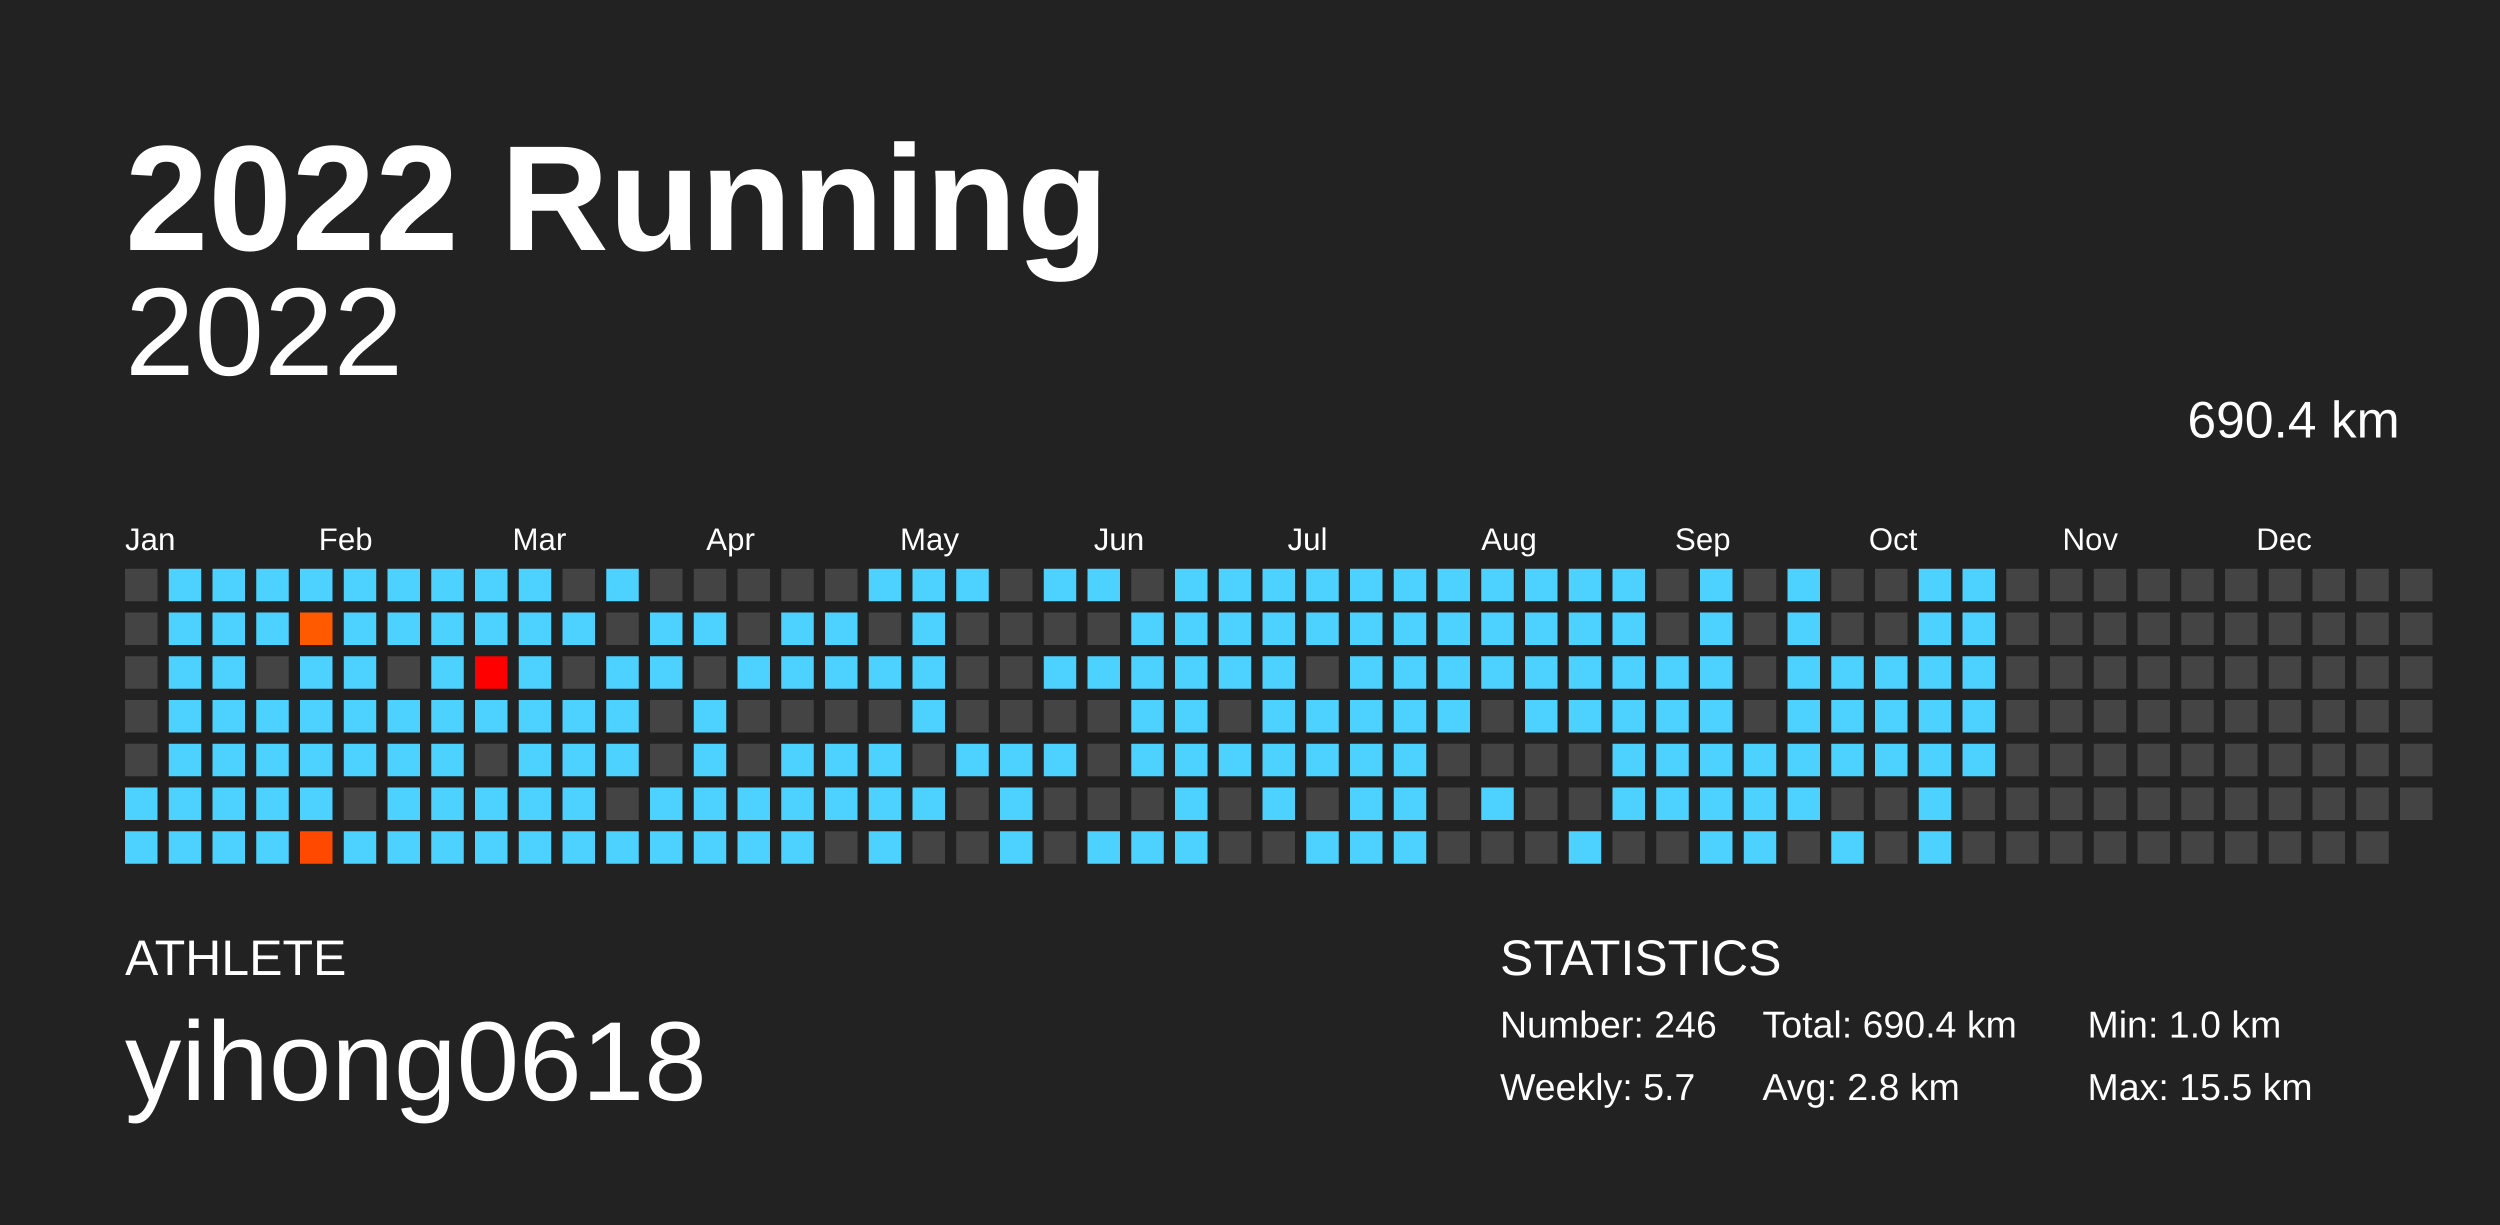
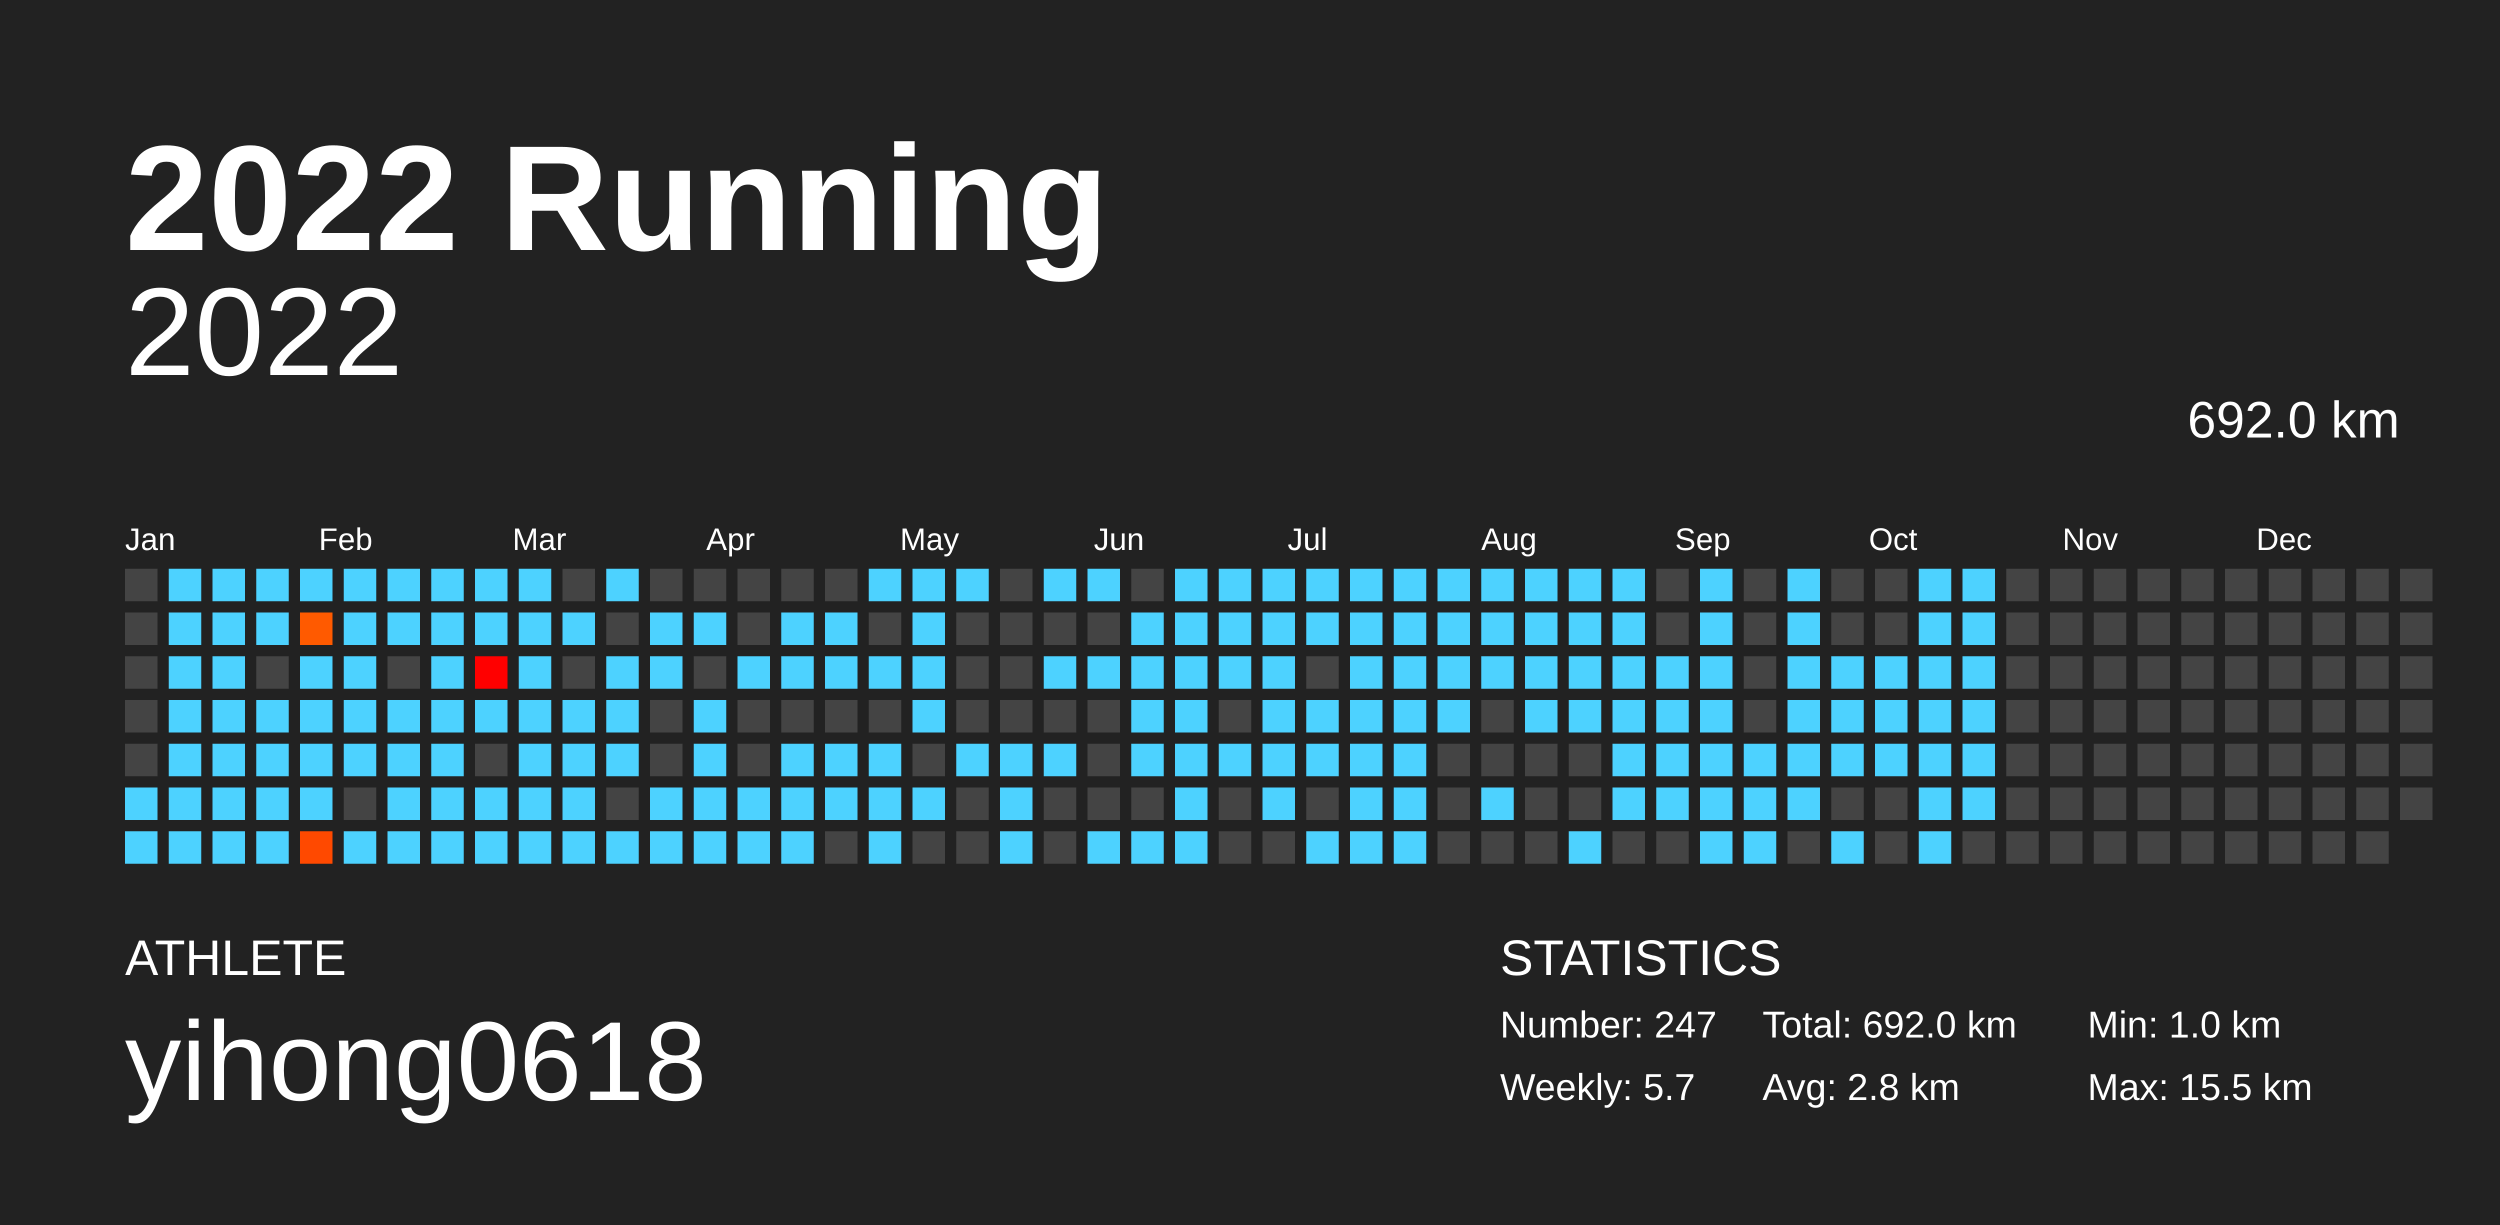
<svg xmlns="http://www.w3.org/2000/svg" baseProfile="full" height="98mm" version="1.1" viewBox="0,0,200,98" width="200mm">
  <defs />
  <rect fill="#222222" height="98" width="200" x="0" y="0" />
  <text fill="#FFFFFF" style="font-size:12px; font-family:Arial; font-weight:bold;" x="10" y="20">2022 Running</text>
  <text fill="#FFFFFF" style="font-size:4px; font-family:Arial" x="10" y="78">ATHLETE</text>
  <text fill="#FFFFFF" style="font-size:9px; font-family:Arial" x="10" y="88">yihong0618</text>
  <text fill="#FFFFFF" style="font-size:4px; font-family:Arial" x="120" y="78">STATISTICS</text>
-   <text fill="#FFFFFF" style="font-size:3px; font-family:Arial" x="120" y="83">Number: 246</text>
+   <text fill="#FFFFFF" style="font-size:3px; font-family:Arial" x="120" y="83">Number: 247</text>
  <text fill="#FFFFFF" style="font-size:3px; font-family:Arial" x="120" y="88">Weekly: 5.7</text>
-   <text fill="#FFFFFF" style="font-size:3px; font-family:Arial" x="141" y="83">Total: 690.4 km</text>
+   <text fill="#FFFFFF" style="font-size:3px; font-family:Arial" x="141" y="83">Total: 692.0 km</text>
  <text fill="#FFFFFF" style="font-size:3px; font-family:Arial" x="141" y="88">Avg: 2.8 km</text>
  <text fill="#FFFFFF" style="font-size:3px; font-family:Arial" x="167" y="83">Min: 1.0 km</text>
  <text fill="#FFFFFF" style="font-size:3px; font-family:Arial" x="167" y="88">Max: 15.5 km</text>
  <text alignment-baseline="hanging" fill="#FFFFFF" style="font-size:10.0px; font-family:Arial;" x="10" y="30">2022</text>
-   <text alignment-baseline="hanging" fill="#FFFFFF" style="font-size:4.125px; font-family:Arial;" x="175" y="35">690.4 km</text>
+   <text alignment-baseline="hanging" fill="#FFFFFF" style="font-size:4.125px; font-family:Arial;" x="175" y="35">692.0 km</text>
  <text fill="#FFFFFF" style="font-size:2.5px; font-family:Arial" x="10.0" y="44">Jan</text>
  <text fill="#FFFFFF" style="font-size:2.5px; font-family:Arial" x="25.5" y="44">Feb</text>
  <text fill="#FFFFFF" style="font-size:2.5px; font-family:Arial" x="41.0" y="44">Mar</text>
  <text fill="#FFFFFF" style="font-size:2.5px; font-family:Arial" x="56.5" y="44">Apr</text>
  <text fill="#FFFFFF" style="font-size:2.5px; font-family:Arial" x="72.0" y="44">May</text>
  <text fill="#FFFFFF" style="font-size:2.5px; font-family:Arial" x="87.5" y="44">Jun</text>
  <text fill="#FFFFFF" style="font-size:2.5px; font-family:Arial" x="103.0" y="44">Jul</text>
  <text fill="#FFFFFF" style="font-size:2.5px; font-family:Arial" x="118.5" y="44">Aug</text>
  <text fill="#FFFFFF" style="font-size:2.5px; font-family:Arial" x="134.0" y="44">Sep</text>
  <text fill="#FFFFFF" style="font-size:2.5px; font-family:Arial" x="149.5" y="44">Oct</text>
  <text fill="#FFFFFF" style="font-size:2.5px; font-family:Arial" x="165.0" y="44">Nov</text>
  <text fill="#FFFFFF" style="font-size:2.5px; font-family:Arial" x="180.5" y="44">Dec</text>
  <rect fill="#444444" height="2.6" width="2.6" x="10.0" y="45.5" />
  <rect fill="#444444" height="2.6" width="2.6" x="10.0" y="49.0" />
  <rect fill="#444444" height="2.6" width="2.6" x="10.0" y="52.5" />
  <rect fill="#444444" height="2.6" width="2.6" x="10.0" y="56.0" />
  <rect fill="#444444" height="2.6" width="2.6" x="10.0" y="59.5" />
  <rect fill="#4dd2ff" height="2.6" width="2.6" x="10.0" y="63.0" />
  <rect fill="#4dd2ff" height="2.6" width="2.6" x="10.0" y="66.5" />
  <rect fill="#4dd2ff" height="2.6" width="2.6" x="13.5" y="45.5" />
  <rect fill="#4dd2ff" height="2.6" width="2.6" x="13.5" y="49.0" />
  <rect fill="#4dd2ff" height="2.6" width="2.6" x="13.5" y="52.5" />
  <rect fill="#4dd2ff" height="2.6" width="2.6" x="13.5" y="56.0" />
  <rect fill="#4dd2ff" height="2.6" width="2.6" x="13.5" y="59.5" />
  <rect fill="#4dd2ff" height="2.6" width="2.6" x="13.5" y="63.0" />
  <rect fill="#4dd2ff" height="2.6" width="2.6" x="13.5" y="66.5" />
  <rect fill="#4dd2ff" height="2.6" width="2.6" x="17.0" y="45.5" />
  <rect fill="#4dd2ff" height="2.6" width="2.6" x="17.0" y="49.0" />
  <rect fill="#4dd2ff" height="2.6" width="2.6" x="17.0" y="52.5" />
  <rect fill="#4dd2ff" height="2.6" width="2.6" x="17.0" y="56.0" />
  <rect fill="#4dd2ff" height="2.6" width="2.6" x="17.0" y="59.5" />
  <rect fill="#4dd2ff" height="2.6" width="2.6" x="17.0" y="63.0" />
  <rect fill="#4dd2ff" height="2.6" width="2.6" x="17.0" y="66.5" />
  <rect fill="#4dd2ff" height="2.6" width="2.6" x="20.5" y="45.5" />
  <rect fill="#4dd2ff" height="2.6" width="2.6" x="20.5" y="49.0" />
  <rect fill="#444444" height="2.6" width="2.6" x="20.5" y="52.5" />
  <rect fill="#4dd2ff" height="2.6" width="2.6" x="20.5" y="56.0" />
  <rect fill="#4dd2ff" height="2.6" width="2.6" x="20.5" y="59.5" />
  <rect fill="#4dd2ff" height="2.6" width="2.6" x="20.5" y="63.0" />
  <rect fill="#4dd2ff" height="2.6" width="2.6" x="20.5" y="66.5" />
  <rect fill="#4dd2ff" height="2.6" width="2.6" x="24.0" y="45.5" />
  <rect fill="#ff5a00" height="2.6" width="2.6" x="24.0" y="49.0" />
  <rect fill="#4dd2ff" height="2.6" width="2.6" x="24.0" y="52.5" />
  <rect fill="#4dd2ff" height="2.6" width="2.6" x="24.0" y="56.0" />
  <rect fill="#4dd2ff" height="2.6" width="2.6" x="24.0" y="59.5" />
  <rect fill="#4dd2ff" height="2.6" width="2.6" x="24.0" y="63.0" />
  <rect fill="#ff4900" height="2.6" width="2.6" x="24.0" y="66.5" />
  <rect fill="#4dd2ff" height="2.6" width="2.6" x="27.5" y="45.5" />
  <rect fill="#4dd2ff" height="2.6" width="2.6" x="27.5" y="49.0" />
  <rect fill="#4dd2ff" height="2.6" width="2.6" x="27.5" y="52.5" />
  <rect fill="#4dd2ff" height="2.6" width="2.6" x="27.5" y="56.0" />
  <rect fill="#4dd2ff" height="2.6" width="2.6" x="27.5" y="59.5" />
  <rect fill="#444444" height="2.6" width="2.6" x="27.5" y="63.0" />
  <rect fill="#4dd2ff" height="2.6" width="2.6" x="27.5" y="66.5" />
  <rect fill="#4dd2ff" height="2.6" width="2.6" x="31.0" y="45.5" />
  <rect fill="#4dd2ff" height="2.6" width="2.6" x="31.0" y="49.0" />
  <rect fill="#444444" height="2.6" width="2.6" x="31.0" y="52.5" />
  <rect fill="#4dd2ff" height="2.6" width="2.6" x="31.0" y="56.0" />
  <rect fill="#4dd2ff" height="2.6" width="2.6" x="31.0" y="59.5" />
  <rect fill="#4dd2ff" height="2.6" width="2.6" x="31.0" y="63.0" />
  <rect fill="#4dd2ff" height="2.6" width="2.6" x="31.0" y="66.5" />
  <rect fill="#4dd2ff" height="2.6" width="2.6" x="34.5" y="45.5" />
  <rect fill="#4dd2ff" height="2.6" width="2.6" x="34.5" y="49.0" />
  <rect fill="#4dd2ff" height="2.6" width="2.6" x="34.5" y="52.5" />
  <rect fill="#4dd2ff" height="2.6" width="2.6" x="34.5" y="56.0" />
  <rect fill="#4dd2ff" height="2.6" width="2.6" x="34.5" y="59.5" />
  <rect fill="#4dd2ff" height="2.6" width="2.6" x="34.5" y="63.0" />
  <rect fill="#4dd2ff" height="2.6" width="2.6" x="34.5" y="66.5" />
  <rect fill="#4dd2ff" height="2.6" width="2.6" x="38.0" y="45.5" />
  <rect fill="#4dd2ff" height="2.6" width="2.6" x="38.0" y="49.0" />
  <rect fill="#ff0000" height="2.6" width="2.6" x="38.0" y="52.5" />
  <rect fill="#4dd2ff" height="2.6" width="2.6" x="38.0" y="56.0" />
  <rect fill="#444444" height="2.6" width="2.6" x="38.0" y="59.5" />
  <rect fill="#4dd2ff" height="2.6" width="2.6" x="38.0" y="63.0" />
  <rect fill="#4dd2ff" height="2.6" width="2.6" x="38.0" y="66.5" />
  <rect fill="#4dd2ff" height="2.6" width="2.6" x="41.5" y="45.5" />
  <rect fill="#4dd2ff" height="2.6" width="2.6" x="41.5" y="49.0" />
  <rect fill="#4dd2ff" height="2.6" width="2.6" x="41.5" y="52.5" />
  <rect fill="#4dd2ff" height="2.6" width="2.6" x="41.5" y="56.0" />
  <rect fill="#4dd2ff" height="2.6" width="2.6" x="41.5" y="59.5" />
  <rect fill="#4dd2ff" height="2.6" width="2.6" x="41.5" y="63.0" />
  <rect fill="#4dd2ff" height="2.6" width="2.6" x="41.5" y="66.5" />
  <rect fill="#444444" height="2.6" width="2.6" x="45.0" y="45.5" />
  <rect fill="#4dd2ff" height="2.6" width="2.6" x="45.0" y="49.0" />
  <rect fill="#444444" height="2.6" width="2.6" x="45.0" y="52.5" />
  <rect fill="#4dd2ff" height="2.6" width="2.6" x="45.0" y="56.0" />
  <rect fill="#4dd2ff" height="2.6" width="2.6" x="45.0" y="59.5" />
  <rect fill="#4dd2ff" height="2.6" width="2.6" x="45.0" y="63.0" />
  <rect fill="#4dd2ff" height="2.6" width="2.6" x="45.0" y="66.5" />
  <rect fill="#4dd2ff" height="2.6" width="2.6" x="48.5" y="45.5" />
  <rect fill="#444444" height="2.6" width="2.6" x="48.5" y="49.0" />
  <rect fill="#4dd2ff" height="2.6" width="2.6" x="48.5" y="52.5" />
  <rect fill="#4dd2ff" height="2.6" width="2.6" x="48.5" y="56.0" />
  <rect fill="#4dd2ff" height="2.6" width="2.6" x="48.5" y="59.5" />
  <rect fill="#444444" height="2.6" width="2.6" x="48.5" y="63.0" />
  <rect fill="#4dd2ff" height="2.6" width="2.6" x="48.5" y="66.5" />
  <rect fill="#444444" height="2.6" width="2.6" x="52.0" y="45.5" />
  <rect fill="#4dd2ff" height="2.6" width="2.6" x="52.0" y="49.0" />
  <rect fill="#4dd2ff" height="2.6" width="2.6" x="52.0" y="52.5" />
  <rect fill="#444444" height="2.6" width="2.6" x="52.0" y="56.0" />
  <rect fill="#444444" height="2.6" width="2.6" x="52.0" y="59.5" />
  <rect fill="#4dd2ff" height="2.6" width="2.6" x="52.0" y="63.0" />
  <rect fill="#4dd2ff" height="2.6" width="2.6" x="52.0" y="66.5" />
  <rect fill="#444444" height="2.6" width="2.6" x="55.5" y="45.5" />
  <rect fill="#4dd2ff" height="2.6" width="2.6" x="55.5" y="49.0" />
  <rect fill="#444444" height="2.6" width="2.6" x="55.5" y="52.5" />
  <rect fill="#4dd2ff" height="2.6" width="2.6" x="55.5" y="56.0" />
  <rect fill="#4dd2ff" height="2.6" width="2.6" x="55.5" y="59.5" />
  <rect fill="#4dd2ff" height="2.6" width="2.6" x="55.5" y="63.0" />
  <rect fill="#4dd2ff" height="2.6" width="2.6" x="55.5" y="66.5" />
  <rect fill="#444444" height="2.6" width="2.6" x="59.0" y="45.5" />
  <rect fill="#444444" height="2.6" width="2.6" x="59.0" y="49.0" />
  <rect fill="#4dd2ff" height="2.6" width="2.6" x="59.0" y="52.5" />
  <rect fill="#444444" height="2.6" width="2.6" x="59.0" y="56.0" />
  <rect fill="#444444" height="2.6" width="2.6" x="59.0" y="59.5" />
  <rect fill="#4dd2ff" height="2.6" width="2.6" x="59.0" y="63.0" />
  <rect fill="#4dd2ff" height="2.6" width="2.6" x="59.0" y="66.5" />
  <rect fill="#444444" height="2.6" width="2.6" x="62.5" y="45.5" />
  <rect fill="#4dd2ff" height="2.6" width="2.6" x="62.5" y="49.0" />
  <rect fill="#4dd2ff" height="2.6" width="2.6" x="62.5" y="52.5" />
  <rect fill="#444444" height="2.6" width="2.6" x="62.5" y="56.0" />
  <rect fill="#4dd2ff" height="2.6" width="2.6" x="62.5" y="59.5" />
  <rect fill="#4dd2ff" height="2.6" width="2.6" x="62.5" y="63.0" />
  <rect fill="#4dd2ff" height="2.6" width="2.6" x="62.5" y="66.5" />
  <rect fill="#444444" height="2.6" width="2.6" x="66.0" y="45.5" />
  <rect fill="#4dd2ff" height="2.6" width="2.6" x="66.0" y="49.0" />
  <rect fill="#4dd2ff" height="2.6" width="2.6" x="66.0" y="52.5" />
  <rect fill="#444444" height="2.6" width="2.6" x="66.0" y="56.0" />
  <rect fill="#4dd2ff" height="2.6" width="2.6" x="66.0" y="59.5" />
  <rect fill="#4dd2ff" height="2.6" width="2.6" x="66.0" y="63.0" />
  <rect fill="#444444" height="2.6" width="2.6" x="66.0" y="66.5" />
  <rect fill="#4dd2ff" height="2.6" width="2.6" x="69.5" y="45.5" />
  <rect fill="#444444" height="2.6" width="2.6" x="69.5" y="49.0" />
  <rect fill="#4dd2ff" height="2.6" width="2.6" x="69.5" y="52.5" />
  <rect fill="#444444" height="2.6" width="2.6" x="69.5" y="56.0" />
  <rect fill="#4dd2ff" height="2.6" width="2.6" x="69.5" y="59.5" />
  <rect fill="#4dd2ff" height="2.6" width="2.6" x="69.5" y="63.0" />
  <rect fill="#4dd2ff" height="2.6" width="2.6" x="69.5" y="66.5" />
  <rect fill="#4dd2ff" height="2.6" width="2.6" x="73.0" y="45.5" />
  <rect fill="#4dd2ff" height="2.6" width="2.6" x="73.0" y="49.0" />
  <rect fill="#4dd2ff" height="2.6" width="2.6" x="73.0" y="52.5" />
  <rect fill="#4dd2ff" height="2.6" width="2.6" x="73.0" y="56.0" />
  <rect fill="#444444" height="2.6" width="2.6" x="73.0" y="59.5" />
  <rect fill="#4dd2ff" height="2.6" width="2.6" x="73.0" y="63.0" />
  <rect fill="#444444" height="2.6" width="2.6" x="73.0" y="66.5" />
  <rect fill="#4dd2ff" height="2.6" width="2.6" x="76.5" y="45.5" />
  <rect fill="#444444" height="2.6" width="2.6" x="76.5" y="49.0" />
  <rect fill="#444444" height="2.6" width="2.6" x="76.5" y="52.5" />
  <rect fill="#444444" height="2.6" width="2.6" x="76.5" y="56.0" />
  <rect fill="#4dd2ff" height="2.6" width="2.6" x="76.5" y="59.5" />
  <rect fill="#444444" height="2.6" width="2.6" x="76.5" y="63.0" />
  <rect fill="#444444" height="2.6" width="2.6" x="76.5" y="66.5" />
  <rect fill="#444444" height="2.6" width="2.6" x="80.0" y="45.5" />
  <rect fill="#444444" height="2.6" width="2.6" x="80.0" y="49.0" />
  <rect fill="#444444" height="2.6" width="2.6" x="80.0" y="52.5" />
  <rect fill="#444444" height="2.6" width="2.6" x="80.0" y="56.0" />
  <rect fill="#4dd2ff" height="2.6" width="2.6" x="80.0" y="59.5" />
  <rect fill="#4dd2ff" height="2.6" width="2.6" x="80.0" y="63.0" />
  <rect fill="#4dd2ff" height="2.6" width="2.6" x="80.0" y="66.5" />
  <rect fill="#4dd2ff" height="2.6" width="2.6" x="83.5" y="45.5" />
  <rect fill="#444444" height="2.6" width="2.6" x="83.5" y="49.0" />
  <rect fill="#4dd2ff" height="2.6" width="2.6" x="83.5" y="52.5" />
  <rect fill="#444444" height="2.6" width="2.6" x="83.5" y="56.0" />
  <rect fill="#4dd2ff" height="2.6" width="2.6" x="83.5" y="59.5" />
  <rect fill="#444444" height="2.6" width="2.6" x="83.5" y="63.0" />
  <rect fill="#444444" height="2.6" width="2.6" x="83.5" y="66.5" />
  <rect fill="#4dd2ff" height="2.6" width="2.6" x="87.0" y="45.5" />
  <rect fill="#444444" height="2.6" width="2.6" x="87.0" y="49.0" />
  <rect fill="#4dd2ff" height="2.6" width="2.6" x="87.0" y="52.5" />
  <rect fill="#444444" height="2.6" width="2.6" x="87.0" y="56.0" />
  <rect fill="#444444" height="2.6" width="2.6" x="87.0" y="59.5" />
  <rect fill="#444444" height="2.6" width="2.6" x="87.0" y="63.0" />
  <rect fill="#4dd2ff" height="2.6" width="2.6" x="87.0" y="66.5" />
  <rect fill="#444444" height="2.6" width="2.6" x="90.5" y="45.5" />
  <rect fill="#4dd2ff" height="2.6" width="2.6" x="90.5" y="49.0" />
  <rect fill="#4dd2ff" height="2.6" width="2.6" x="90.5" y="52.5" />
  <rect fill="#4dd2ff" height="2.6" width="2.6" x="90.5" y="56.0" />
  <rect fill="#4dd2ff" height="2.6" width="2.6" x="90.5" y="59.5" />
  <rect fill="#444444" height="2.6" width="2.6" x="90.5" y="63.0" />
  <rect fill="#4dd2ff" height="2.6" width="2.6" x="90.5" y="66.5" />
  <rect fill="#4dd2ff" height="2.6" width="2.6" x="94.0" y="45.5" />
  <rect fill="#4dd2ff" height="2.6" width="2.6" x="94.0" y="49.0" />
  <rect fill="#4dd2ff" height="2.6" width="2.6" x="94.0" y="52.5" />
  <rect fill="#4dd2ff" height="2.6" width="2.6" x="94.0" y="56.0" />
  <rect fill="#4dd2ff" height="2.6" width="2.6" x="94.0" y="59.5" />
  <rect fill="#4dd2ff" height="2.6" width="2.6" x="94.0" y="63.0" />
  <rect fill="#4dd2ff" height="2.6" width="2.6" x="94.0" y="66.5" />
  <rect fill="#4dd2ff" height="2.6" width="2.6" x="97.5" y="45.5" />
  <rect fill="#4dd2ff" height="2.6" width="2.6" x="97.5" y="49.0" />
  <rect fill="#4dd2ff" height="2.6" width="2.6" x="97.5" y="52.5" />
  <rect fill="#444444" height="2.6" width="2.6" x="97.5" y="56.0" />
  <rect fill="#4dd2ff" height="2.6" width="2.6" x="97.5" y="59.5" />
  <rect fill="#444444" height="2.6" width="2.6" x="97.5" y="63.0" />
  <rect fill="#444444" height="2.6" width="2.6" x="97.5" y="66.5" />
  <rect fill="#4dd2ff" height="2.6" width="2.6" x="101.0" y="45.5" />
  <rect fill="#4dd2ff" height="2.6" width="2.6" x="101.0" y="49.0" />
  <rect fill="#4dd2ff" height="2.6" width="2.6" x="101.0" y="52.5" />
  <rect fill="#4dd2ff" height="2.6" width="2.6" x="101.0" y="56.0" />
  <rect fill="#4dd2ff" height="2.6" width="2.6" x="101.0" y="59.5" />
  <rect fill="#4dd2ff" height="2.6" width="2.6" x="101.0" y="63.0" />
  <rect fill="#444444" height="2.6" width="2.6" x="101.0" y="66.5" />
  <rect fill="#4dd2ff" height="2.6" width="2.6" x="104.5" y="45.5" />
  <rect fill="#4dd2ff" height="2.6" width="2.6" x="104.5" y="49.0" />
  <rect fill="#444444" height="2.6" width="2.6" x="104.5" y="52.5" />
  <rect fill="#4dd2ff" height="2.6" width="2.6" x="104.5" y="56.0" />
  <rect fill="#4dd2ff" height="2.6" width="2.6" x="104.5" y="59.5" />
  <rect fill="#444444" height="2.6" width="2.6" x="104.5" y="63.0" />
  <rect fill="#4dd2ff" height="2.6" width="2.6" x="104.5" y="66.5" />
  <rect fill="#4dd2ff" height="2.6" width="2.6" x="108.0" y="45.5" />
  <rect fill="#4dd2ff" height="2.6" width="2.6" x="108.0" y="49.0" />
  <rect fill="#4dd2ff" height="2.6" width="2.6" x="108.0" y="52.5" />
  <rect fill="#4dd2ff" height="2.6" width="2.6" x="108.0" y="56.0" />
  <rect fill="#4dd2ff" height="2.6" width="2.6" x="108.0" y="59.5" />
  <rect fill="#4dd2ff" height="2.6" width="2.6" x="108.0" y="63.0" />
  <rect fill="#4dd2ff" height="2.6" width="2.6" x="108.0" y="66.5" />
  <rect fill="#4dd2ff" height="2.6" width="2.6" x="111.5" y="45.5" />
  <rect fill="#4dd2ff" height="2.6" width="2.6" x="111.5" y="49.0" />
  <rect fill="#4dd2ff" height="2.6" width="2.6" x="111.5" y="52.5" />
  <rect fill="#4dd2ff" height="2.6" width="2.6" x="111.5" y="56.0" />
  <rect fill="#4dd2ff" height="2.6" width="2.6" x="111.5" y="59.5" />
  <rect fill="#4dd2ff" height="2.6" width="2.6" x="111.5" y="63.0" />
  <rect fill="#4dd2ff" height="2.6" width="2.6" x="111.5" y="66.5" />
  <rect fill="#4dd2ff" height="2.6" width="2.6" x="115.0" y="45.5" />
  <rect fill="#4dd2ff" height="2.6" width="2.6" x="115.0" y="49.0" />
  <rect fill="#4dd2ff" height="2.6" width="2.6" x="115.0" y="52.5" />
  <rect fill="#4dd2ff" height="2.6" width="2.6" x="115.0" y="56.0" />
  <rect fill="#444444" height="2.6" width="2.6" x="115.0" y="59.5" />
  <rect fill="#444444" height="2.6" width="2.6" x="115.0" y="63.0" />
  <rect fill="#444444" height="2.6" width="2.6" x="115.0" y="66.5" />
  <rect fill="#4dd2ff" height="2.6" width="2.6" x="118.5" y="45.5" />
  <rect fill="#4dd2ff" height="2.6" width="2.6" x="118.5" y="49.0" />
  <rect fill="#4dd2ff" height="2.6" width="2.6" x="118.5" y="52.5" />
  <rect fill="#444444" height="2.6" width="2.6" x="118.5" y="56.0" />
  <rect fill="#444444" height="2.6" width="2.6" x="118.5" y="59.5" />
  <rect fill="#4dd2ff" height="2.6" width="2.6" x="118.5" y="63.0" />
  <rect fill="#444444" height="2.6" width="2.6" x="118.5" y="66.5" />
  <rect fill="#4dd2ff" height="2.6" width="2.6" x="122.0" y="45.5" />
  <rect fill="#4dd2ff" height="2.6" width="2.6" x="122.0" y="49.0" />
  <rect fill="#4dd2ff" height="2.6" width="2.6" x="122.0" y="52.5" />
  <rect fill="#4dd2ff" height="2.6" width="2.6" x="122.0" y="56.0" />
  <rect fill="#444444" height="2.6" width="2.6" x="122.0" y="59.5" />
  <rect fill="#444444" height="2.6" width="2.6" x="122.0" y="63.0" />
  <rect fill="#444444" height="2.6" width="2.6" x="122.0" y="66.5" />
  <rect fill="#4dd2ff" height="2.6" width="2.6" x="125.5" y="45.5" />
  <rect fill="#4dd2ff" height="2.6" width="2.6" x="125.5" y="49.0" />
  <rect fill="#4dd2ff" height="2.6" width="2.6" x="125.5" y="52.5" />
  <rect fill="#4dd2ff" height="2.6" width="2.6" x="125.5" y="56.0" />
  <rect fill="#444444" height="2.6" width="2.6" x="125.5" y="59.5" />
  <rect fill="#444444" height="2.6" width="2.6" x="125.5" y="63.0" />
  <rect fill="#4dd2ff" height="2.6" width="2.6" x="125.5" y="66.5" />
  <rect fill="#4dd2ff" height="2.6" width="2.6" x="129.0" y="45.5" />
  <rect fill="#4dd2ff" height="2.6" width="2.6" x="129.0" y="49.0" />
  <rect fill="#4dd2ff" height="2.6" width="2.6" x="129.0" y="52.5" />
  <rect fill="#4dd2ff" height="2.6" width="2.6" x="129.0" y="56.0" />
  <rect fill="#4dd2ff" height="2.6" width="2.6" x="129.0" y="59.5" />
  <rect fill="#4dd2ff" height="2.6" width="2.6" x="129.0" y="63.0" />
  <rect fill="#444444" height="2.6" width="2.6" x="129.0" y="66.5" />
  <rect fill="#444444" height="2.6" width="2.6" x="132.5" y="45.5" />
  <rect fill="#444444" height="2.6" width="2.6" x="132.5" y="49.0" />
  <rect fill="#4dd2ff" height="2.6" width="2.6" x="132.5" y="52.5" />
  <rect fill="#4dd2ff" height="2.6" width="2.6" x="132.5" y="56.0" />
  <rect fill="#4dd2ff" height="2.6" width="2.6" x="132.5" y="59.5" />
  <rect fill="#4dd2ff" height="2.6" width="2.6" x="132.5" y="63.0" />
  <rect fill="#444444" height="2.6" width="2.6" x="132.5" y="66.5" />
  <rect fill="#4dd2ff" height="2.6" width="2.6" x="136.0" y="45.5" />
  <rect fill="#4dd2ff" height="2.6" width="2.6" x="136.0" y="49.0" />
  <rect fill="#4dd2ff" height="2.6" width="2.6" x="136.0" y="52.5" />
  <rect fill="#4dd2ff" height="2.6" width="2.6" x="136.0" y="56.0" />
  <rect fill="#4dd2ff" height="2.6" width="2.6" x="136.0" y="59.5" />
  <rect fill="#4dd2ff" height="2.6" width="2.6" x="136.0" y="63.0" />
  <rect fill="#4dd2ff" height="2.6" width="2.6" x="136.0" y="66.5" />
  <rect fill="#444444" height="2.6" width="2.6" x="139.5" y="45.5" />
  <rect fill="#444444" height="2.6" width="2.6" x="139.5" y="49.0" />
  <rect fill="#444444" height="2.6" width="2.6" x="139.5" y="52.5" />
  <rect fill="#444444" height="2.6" width="2.6" x="139.5" y="56.0" />
  <rect fill="#4dd2ff" height="2.6" width="2.6" x="139.5" y="59.5" />
  <rect fill="#4dd2ff" height="2.6" width="2.6" x="139.5" y="63.0" />
  <rect fill="#4dd2ff" height="2.6" width="2.6" x="139.5" y="66.5" />
  <rect fill="#4dd2ff" height="2.6" width="2.6" x="143.0" y="45.5" />
  <rect fill="#4dd2ff" height="2.6" width="2.6" x="143.0" y="49.0" />
  <rect fill="#4dd2ff" height="2.6" width="2.6" x="143.0" y="52.5" />
  <rect fill="#4dd2ff" height="2.6" width="2.6" x="143.0" y="56.0" />
  <rect fill="#4dd2ff" height="2.6" width="2.6" x="143.0" y="59.5" />
  <rect fill="#4dd2ff" height="2.6" width="2.6" x="143.0" y="63.0" />
  <rect fill="#444444" height="2.6" width="2.6" x="143.0" y="66.5" />
  <rect fill="#444444" height="2.6" width="2.6" x="146.5" y="45.5" />
  <rect fill="#444444" height="2.6" width="2.6" x="146.5" y="49.0" />
  <rect fill="#4dd2ff" height="2.6" width="2.6" x="146.5" y="52.5" />
  <rect fill="#4dd2ff" height="2.6" width="2.6" x="146.5" y="56.0" />
  <rect fill="#4dd2ff" height="2.6" width="2.6" x="146.5" y="59.5" />
  <rect fill="#444444" height="2.6" width="2.6" x="146.5" y="63.0" />
  <rect fill="#4dd2ff" height="2.6" width="2.6" x="146.5" y="66.5" />
  <rect fill="#444444" height="2.6" width="2.6" x="150.0" y="45.5" />
  <rect fill="#444444" height="2.6" width="2.6" x="150.0" y="49.0" />
  <rect fill="#4dd2ff" height="2.6" width="2.6" x="150.0" y="52.5" />
  <rect fill="#4dd2ff" height="2.6" width="2.6" x="150.0" y="56.0" />
  <rect fill="#4dd2ff" height="2.6" width="2.6" x="150.0" y="59.5" />
  <rect fill="#444444" height="2.6" width="2.6" x="150.0" y="63.0" />
  <rect fill="#444444" height="2.6" width="2.6" x="150.0" y="66.5" />
  <rect fill="#4dd2ff" height="2.6" width="2.6" x="153.5" y="45.5" />
  <rect fill="#4dd2ff" height="2.6" width="2.6" x="153.5" y="49.0" />
  <rect fill="#4dd2ff" height="2.6" width="2.6" x="153.5" y="52.5" />
  <rect fill="#4dd2ff" height="2.6" width="2.6" x="153.5" y="56.0" />
  <rect fill="#4dd2ff" height="2.6" width="2.6" x="153.5" y="59.5" />
  <rect fill="#4dd2ff" height="2.6" width="2.6" x="153.5" y="63.0" />
  <rect fill="#4dd2ff" height="2.6" width="2.6" x="153.5" y="66.5" />
  <rect fill="#4dd2ff" height="2.6" width="2.6" x="157.0" y="45.5" />
  <rect fill="#4dd2ff" height="2.6" width="2.6" x="157.0" y="49.0" />
  <rect fill="#4dd2ff" height="2.6" width="2.6" x="157.0" y="52.5" />
  <rect fill="#4dd2ff" height="2.6" width="2.6" x="157.0" y="56.0" />
  <rect fill="#4dd2ff" height="2.6" width="2.6" x="157.0" y="59.5" />
-   <rect fill="#444444" height="2.6" width="2.6" x="157.0" y="63.0" />
+   <rect fill="#4dd2ff" height="2.6" width="2.6" x="157.0" y="63.0" />
  <rect fill="#444444" height="2.6" width="2.6" x="157.0" y="66.5" />
  <rect fill="#444444" height="2.6" width="2.6" x="160.5" y="45.5" />
  <rect fill="#444444" height="2.6" width="2.6" x="160.5" y="49.0" />
  <rect fill="#444444" height="2.6" width="2.6" x="160.5" y="52.5" />
  <rect fill="#444444" height="2.6" width="2.6" x="160.5" y="56.0" />
  <rect fill="#444444" height="2.6" width="2.6" x="160.5" y="59.5" />
  <rect fill="#444444" height="2.6" width="2.6" x="160.5" y="63.0" />
  <rect fill="#444444" height="2.6" width="2.6" x="160.5" y="66.5" />
  <rect fill="#444444" height="2.6" width="2.6" x="164.0" y="45.5" />
  <rect fill="#444444" height="2.6" width="2.6" x="164.0" y="49.0" />
  <rect fill="#444444" height="2.6" width="2.6" x="164.0" y="52.5" />
  <rect fill="#444444" height="2.6" width="2.6" x="164.0" y="56.0" />
  <rect fill="#444444" height="2.6" width="2.6" x="164.0" y="59.5" />
  <rect fill="#444444" height="2.6" width="2.6" x="164.0" y="63.0" />
  <rect fill="#444444" height="2.6" width="2.6" x="164.0" y="66.5" />
  <rect fill="#444444" height="2.6" width="2.6" x="167.5" y="45.5" />
  <rect fill="#444444" height="2.6" width="2.6" x="167.5" y="49.0" />
  <rect fill="#444444" height="2.6" width="2.6" x="167.5" y="52.5" />
  <rect fill="#444444" height="2.6" width="2.6" x="167.5" y="56.0" />
  <rect fill="#444444" height="2.6" width="2.6" x="167.5" y="59.5" />
  <rect fill="#444444" height="2.6" width="2.6" x="167.5" y="63.0" />
  <rect fill="#444444" height="2.6" width="2.6" x="167.5" y="66.5" />
  <rect fill="#444444" height="2.6" width="2.6" x="171.0" y="45.5" />
  <rect fill="#444444" height="2.6" width="2.6" x="171.0" y="49.0" />
  <rect fill="#444444" height="2.6" width="2.6" x="171.0" y="52.5" />
  <rect fill="#444444" height="2.6" width="2.6" x="171.0" y="56.0" />
  <rect fill="#444444" height="2.6" width="2.6" x="171.0" y="59.5" />
  <rect fill="#444444" height="2.6" width="2.6" x="171.0" y="63.0" />
  <rect fill="#444444" height="2.6" width="2.6" x="171.0" y="66.5" />
  <rect fill="#444444" height="2.6" width="2.6" x="174.5" y="45.5" />
  <rect fill="#444444" height="2.6" width="2.6" x="174.5" y="49.0" />
  <rect fill="#444444" height="2.6" width="2.6" x="174.5" y="52.5" />
  <rect fill="#444444" height="2.6" width="2.6" x="174.5" y="56.0" />
  <rect fill="#444444" height="2.6" width="2.6" x="174.5" y="59.5" />
  <rect fill="#444444" height="2.6" width="2.6" x="174.5" y="63.0" />
  <rect fill="#444444" height="2.6" width="2.6" x="174.5" y="66.5" />
  <rect fill="#444444" height="2.6" width="2.6" x="178.0" y="45.5" />
  <rect fill="#444444" height="2.6" width="2.6" x="178.0" y="49.0" />
  <rect fill="#444444" height="2.6" width="2.6" x="178.0" y="52.5" />
  <rect fill="#444444" height="2.6" width="2.6" x="178.0" y="56.0" />
  <rect fill="#444444" height="2.6" width="2.6" x="178.0" y="59.5" />
  <rect fill="#444444" height="2.6" width="2.6" x="178.0" y="63.0" />
  <rect fill="#444444" height="2.6" width="2.6" x="178.0" y="66.5" />
  <rect fill="#444444" height="2.6" width="2.6" x="181.5" y="45.5" />
  <rect fill="#444444" height="2.6" width="2.6" x="181.5" y="49.0" />
  <rect fill="#444444" height="2.6" width="2.6" x="181.5" y="52.5" />
  <rect fill="#444444" height="2.6" width="2.6" x="181.5" y="56.0" />
  <rect fill="#444444" height="2.6" width="2.6" x="181.5" y="59.5" />
  <rect fill="#444444" height="2.6" width="2.6" x="181.5" y="63.0" />
  <rect fill="#444444" height="2.6" width="2.6" x="181.5" y="66.5" />
  <rect fill="#444444" height="2.6" width="2.6" x="185.0" y="45.5" />
  <rect fill="#444444" height="2.6" width="2.6" x="185.0" y="49.0" />
  <rect fill="#444444" height="2.6" width="2.6" x="185.0" y="52.5" />
  <rect fill="#444444" height="2.6" width="2.6" x="185.0" y="56.0" />
  <rect fill="#444444" height="2.6" width="2.6" x="185.0" y="59.5" />
  <rect fill="#444444" height="2.6" width="2.6" x="185.0" y="63.0" />
  <rect fill="#444444" height="2.6" width="2.6" x="185.0" y="66.5" />
  <rect fill="#444444" height="2.6" width="2.6" x="188.5" y="45.5" />
  <rect fill="#444444" height="2.6" width="2.6" x="188.5" y="49.0" />
  <rect fill="#444444" height="2.6" width="2.6" x="188.5" y="52.5" />
  <rect fill="#444444" height="2.6" width="2.6" x="188.5" y="56.0" />
  <rect fill="#444444" height="2.6" width="2.6" x="188.5" y="59.5" />
  <rect fill="#444444" height="2.6" width="2.6" x="188.5" y="63.0" />
  <rect fill="#444444" height="2.6" width="2.6" x="188.5" y="66.5" />
  <rect fill="#444444" height="2.6" width="2.6" x="192.0" y="45.5" />
  <rect fill="#444444" height="2.6" width="2.6" x="192.0" y="49.0" />
  <rect fill="#444444" height="2.6" width="2.6" x="192.0" y="52.5" />
  <rect fill="#444444" height="2.6" width="2.6" x="192.0" y="56.0" />
  <rect fill="#444444" height="2.6" width="2.6" x="192.0" y="59.5" />
  <rect fill="#444444" height="2.6" width="2.6" x="192.0" y="63.0" />
</svg>
